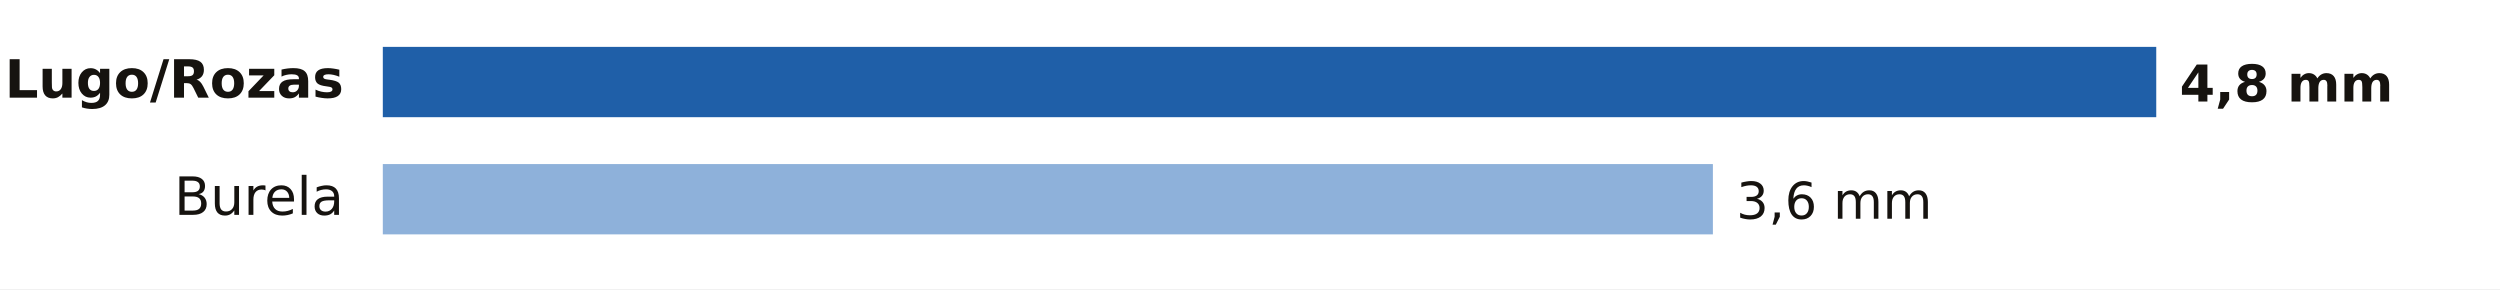
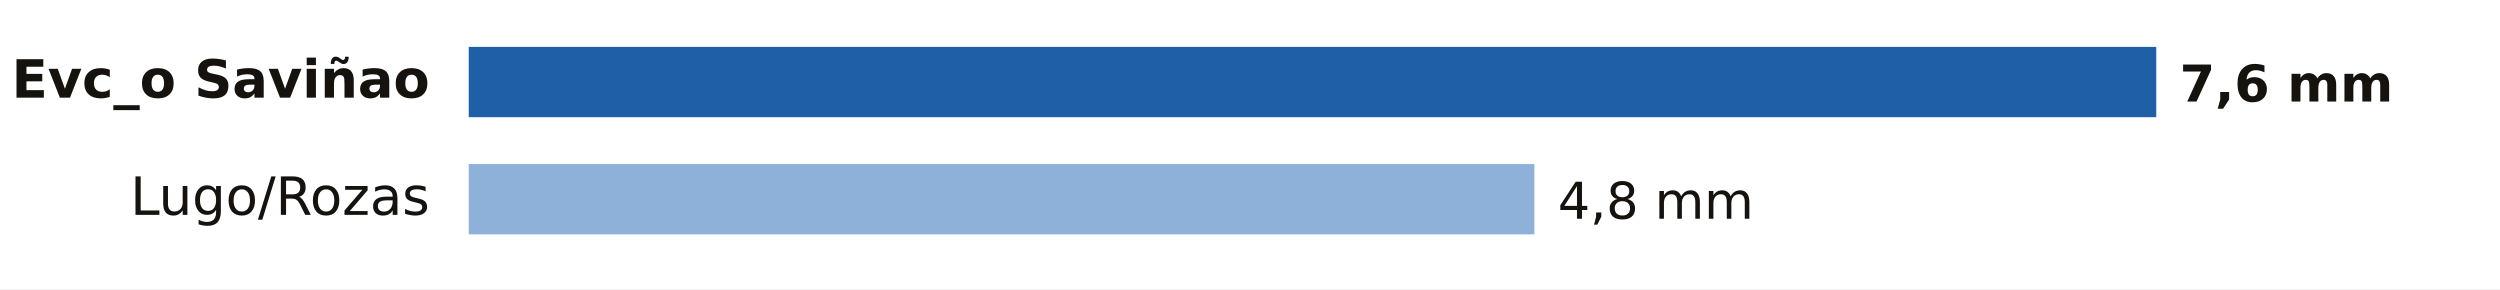
- <svg xmlns="http://www.w3.org/2000/svg" viewBox="0 0 640 74" width="640" height="74" role="img" aria-label="Lluvia entre la medianoche y las 15:00 del sábado 7 de noviembre en Lugo">
+ <svg xmlns="http://www.w3.org/2000/svg" viewBox="0 0 640 74" width="640" height="74" role="img" aria-label="Lluvia entre la medianoche y las 16:00 del sábado 7 de noviembre en Lugo">
  <rect width="640" height="74" fill="#FFFFFF" />
-   <text x="88.0" y="25.0" font-size="13.5" fill="#16130F" text-anchor="end" font-weight="600" font-family="Public Sans, DejaVu Sans, Arial, sans-serif">Lugo/Rozas</text>
-   <rect x="98" y="12" width="454.0" height="18" fill="#1F5FA8" />
-   <text x="558.0" y="26.0" font-size="13" fill="#16130F" text-anchor="start" font-weight="700" font-family="Public Sans, DejaVu Sans, Arial, sans-serif">4,8 mm</text>
-   <text x="88.0" y="55.0" font-size="13.5" fill="#16130F" text-anchor="end" font-weight="400" font-family="Public Sans, DejaVu Sans, Arial, sans-serif">Burela</text>
-   <rect x="98" y="42" width="340.5" height="18" fill="#8EB1DA" />
-   <text x="444.5" y="56.0" font-size="13" fill="#16130F" text-anchor="start" font-weight="500" font-family="Public Sans, DejaVu Sans, Arial, sans-serif">3,6 mm</text>
+   <text x="110.0" y="25.0" font-size="13.5" fill="#16130F" text-anchor="end" font-weight="600" font-family="Public Sans, DejaVu Sans, Arial, sans-serif">Evc_o Saviñao</text>
+   <rect x="120" y="12" width="432.0" height="18" fill="#1F5FA8" />
+   <text x="558.0" y="26.0" font-size="13" fill="#16130F" text-anchor="start" font-weight="700" font-family="Public Sans, DejaVu Sans, Arial, sans-serif">7,6 mm</text>
+   <text x="110.0" y="55.0" font-size="13.5" fill="#16130F" text-anchor="end" font-weight="400" font-family="Public Sans, DejaVu Sans, Arial, sans-serif">Lugo/Rozas</text>
+   <rect x="120" y="42" width="272.8" height="18" fill="#8EB1DA" />
+   <text x="398.8" y="56.0" font-size="13" fill="#16130F" text-anchor="start" font-weight="500" font-family="Public Sans, DejaVu Sans, Arial, sans-serif">4,8 mm</text>
</svg>
